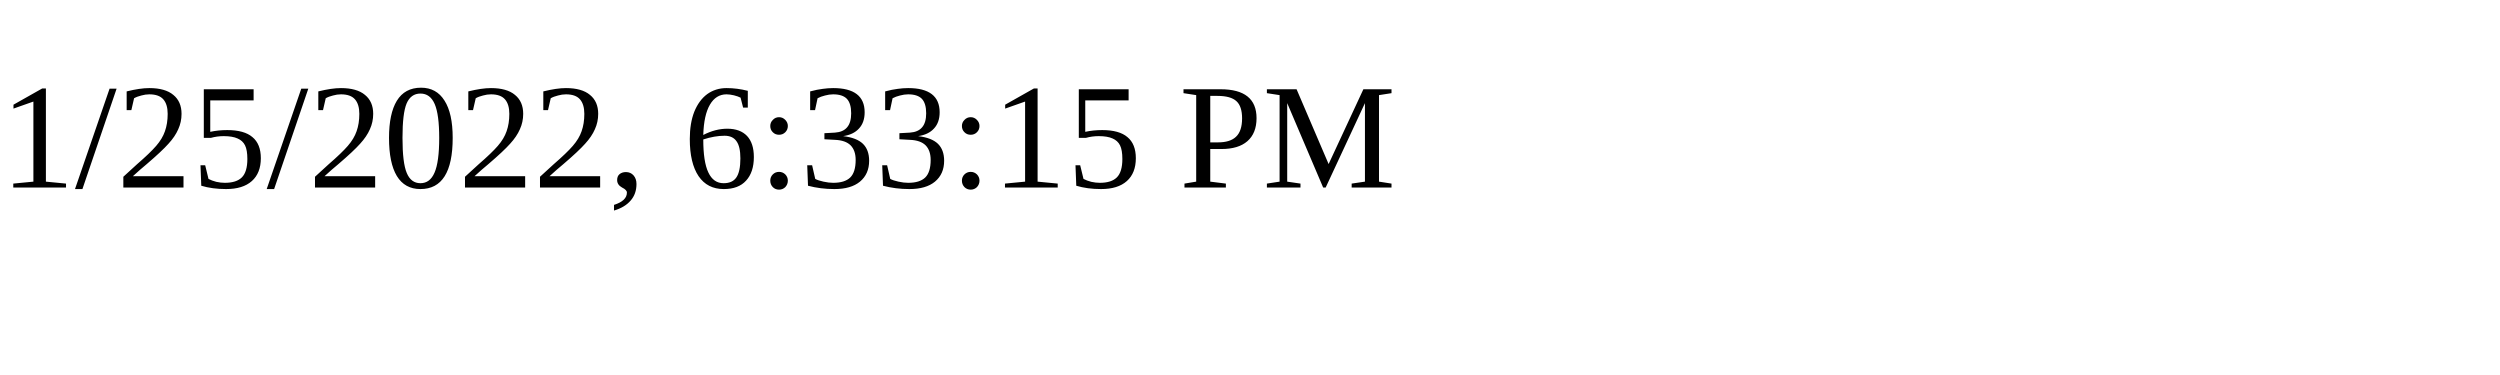
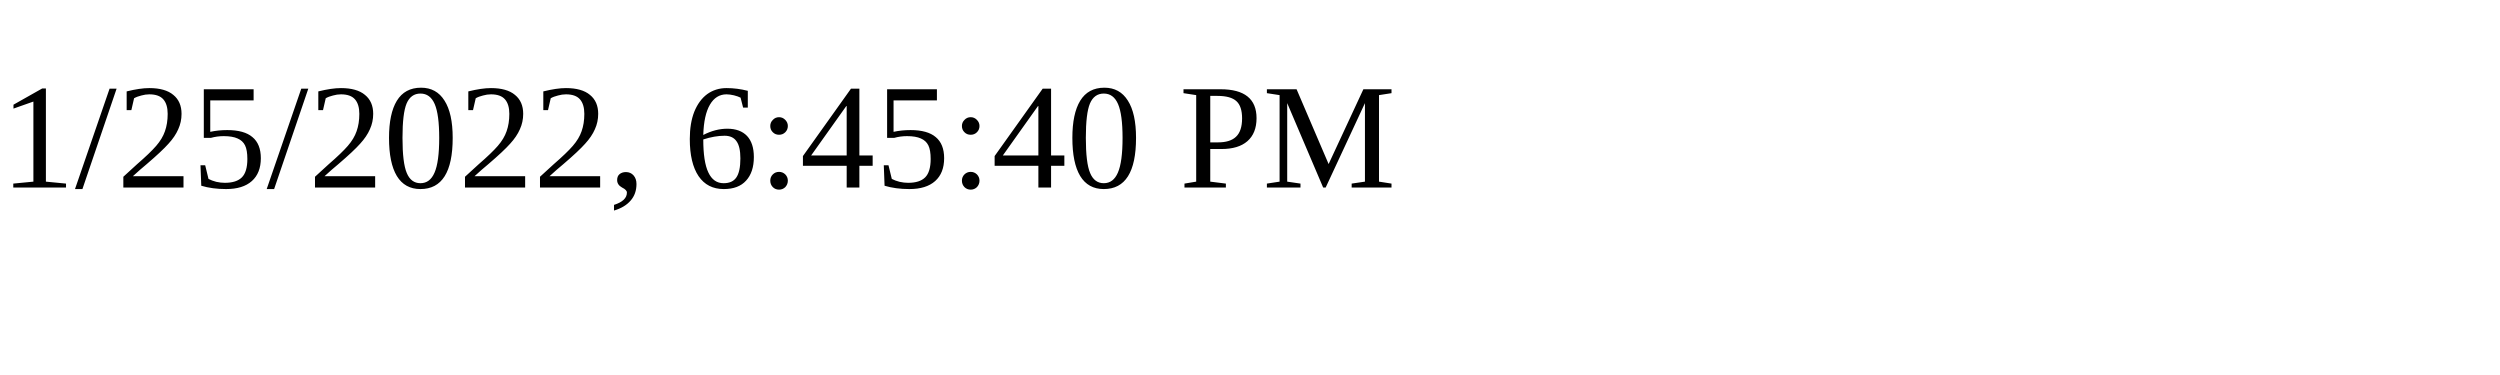
<svg xmlns="http://www.w3.org/2000/svg" height="30" width="200">
-   <text x="0" y="15">1/25/2022, 6:33:15 PM</text>
+   <text x="0" y="15">1/25/2022, 6:45:40 PM</text>
</svg>
